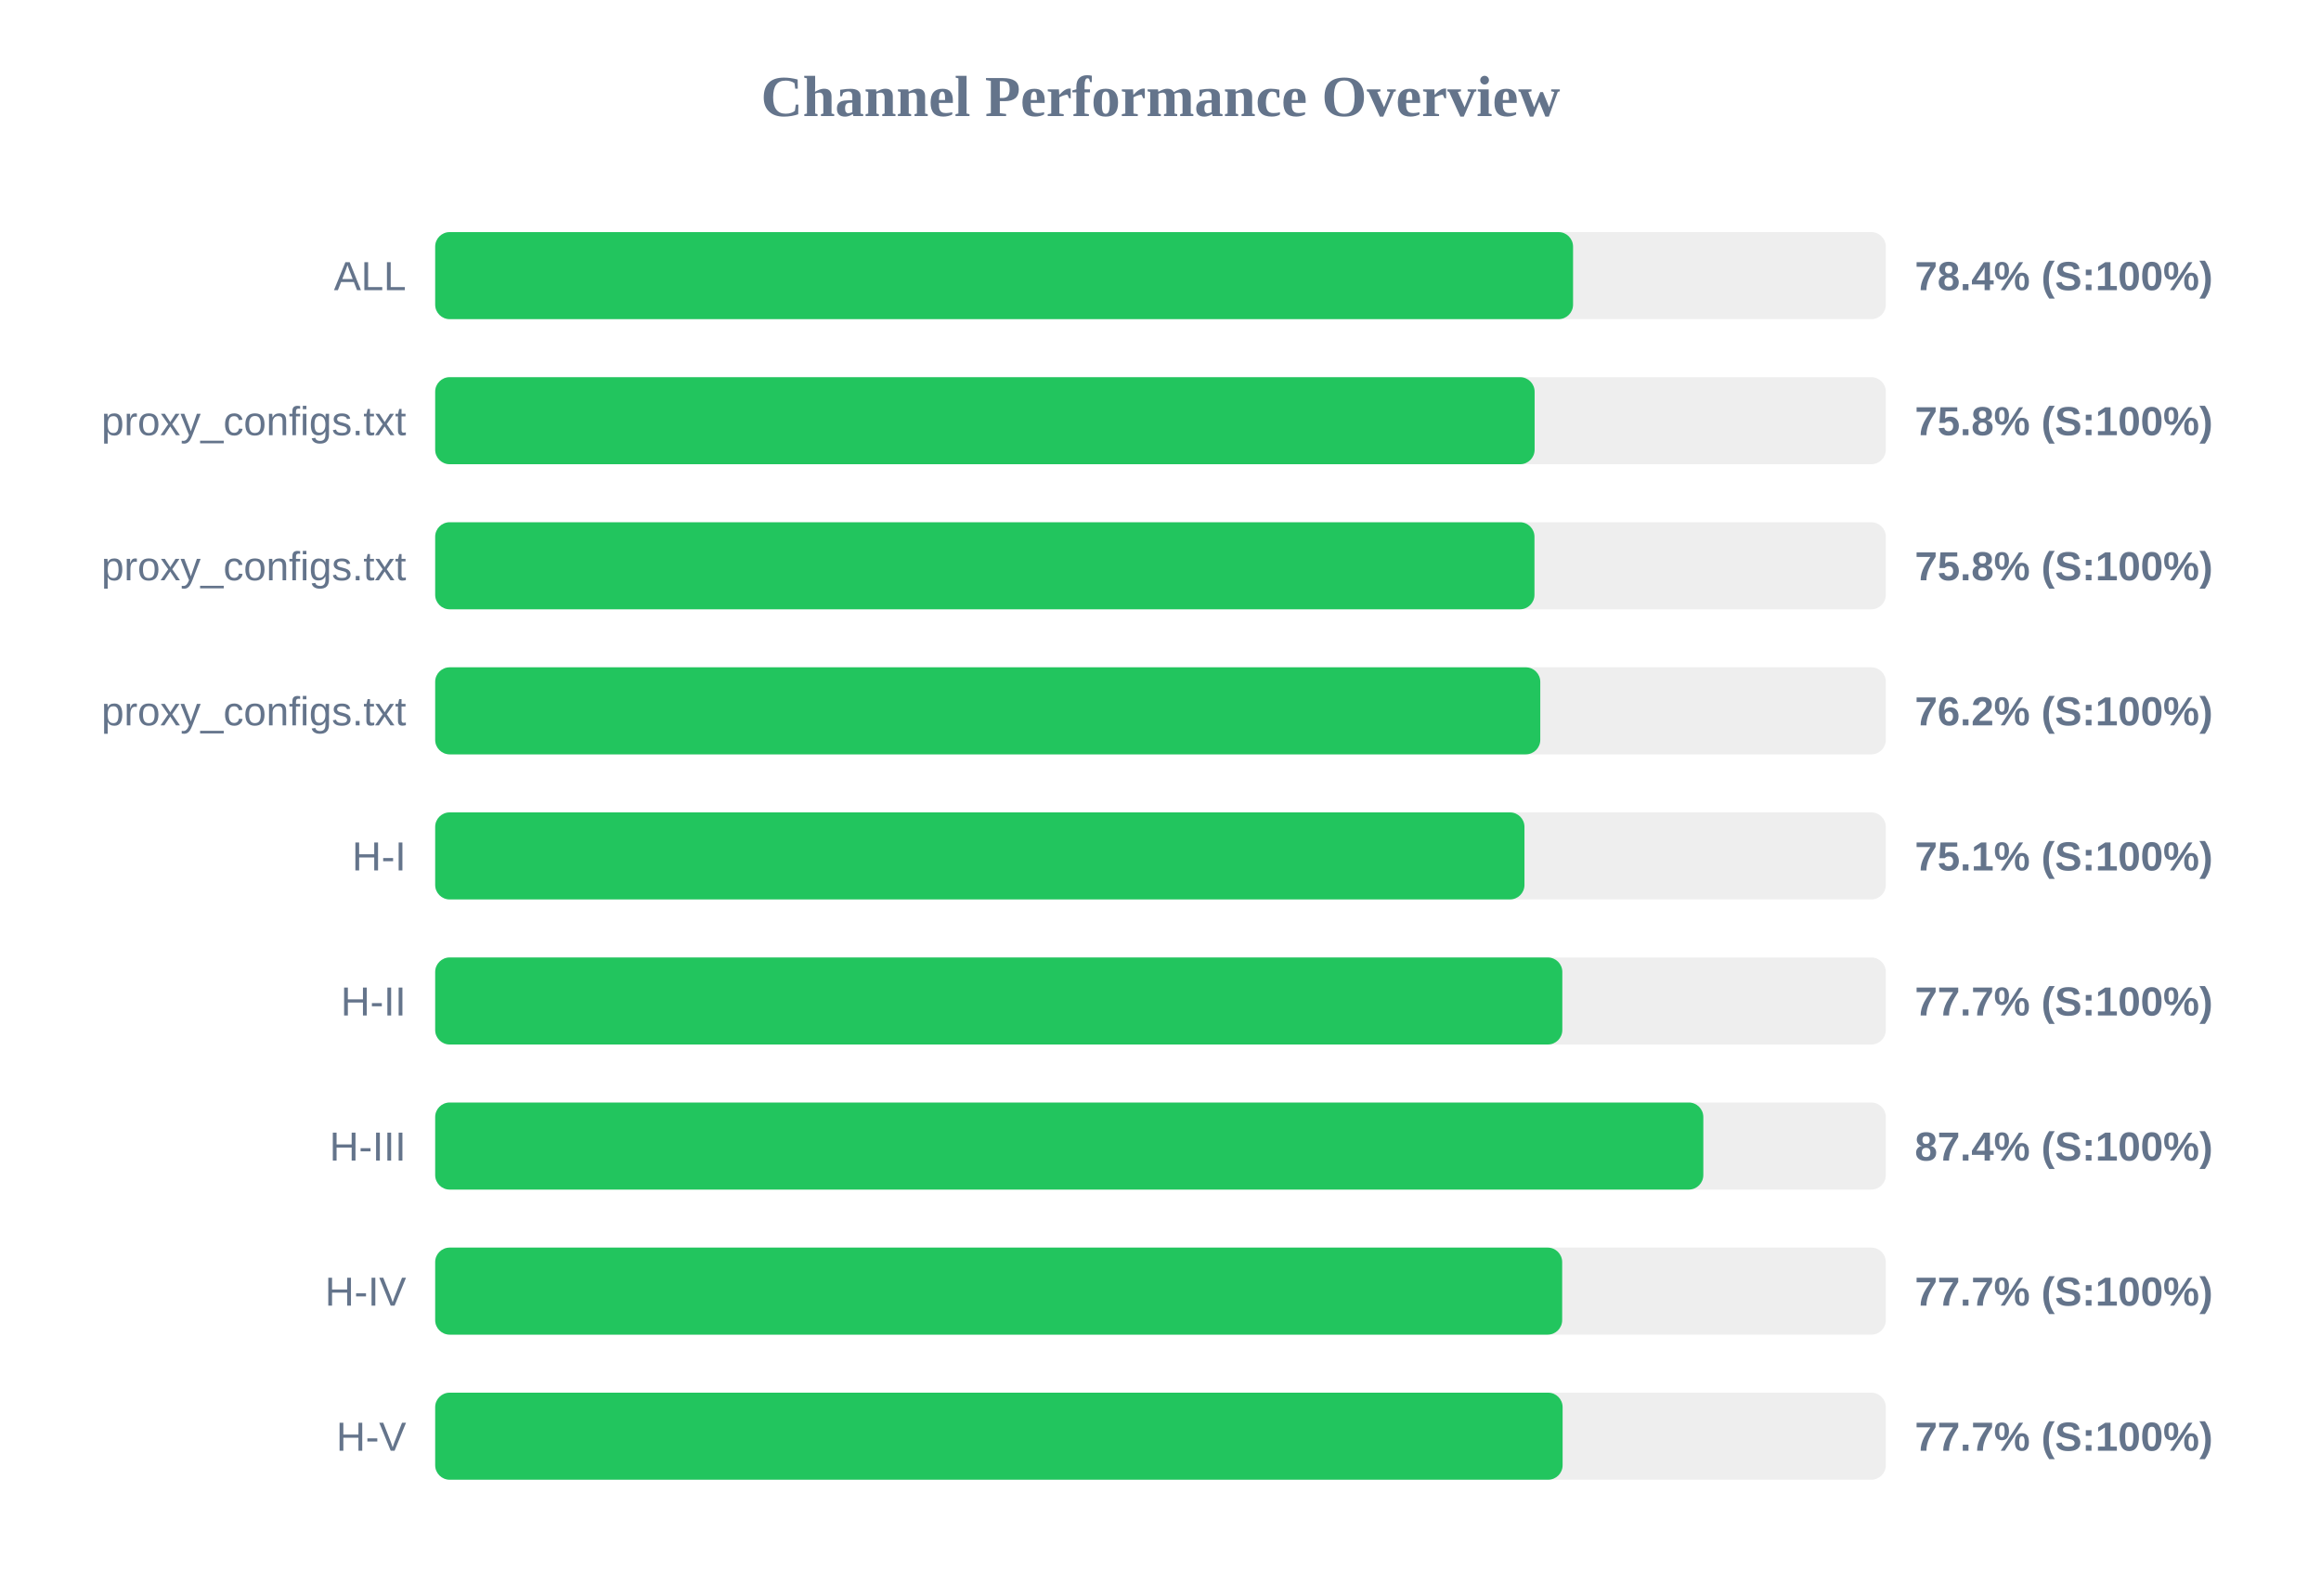
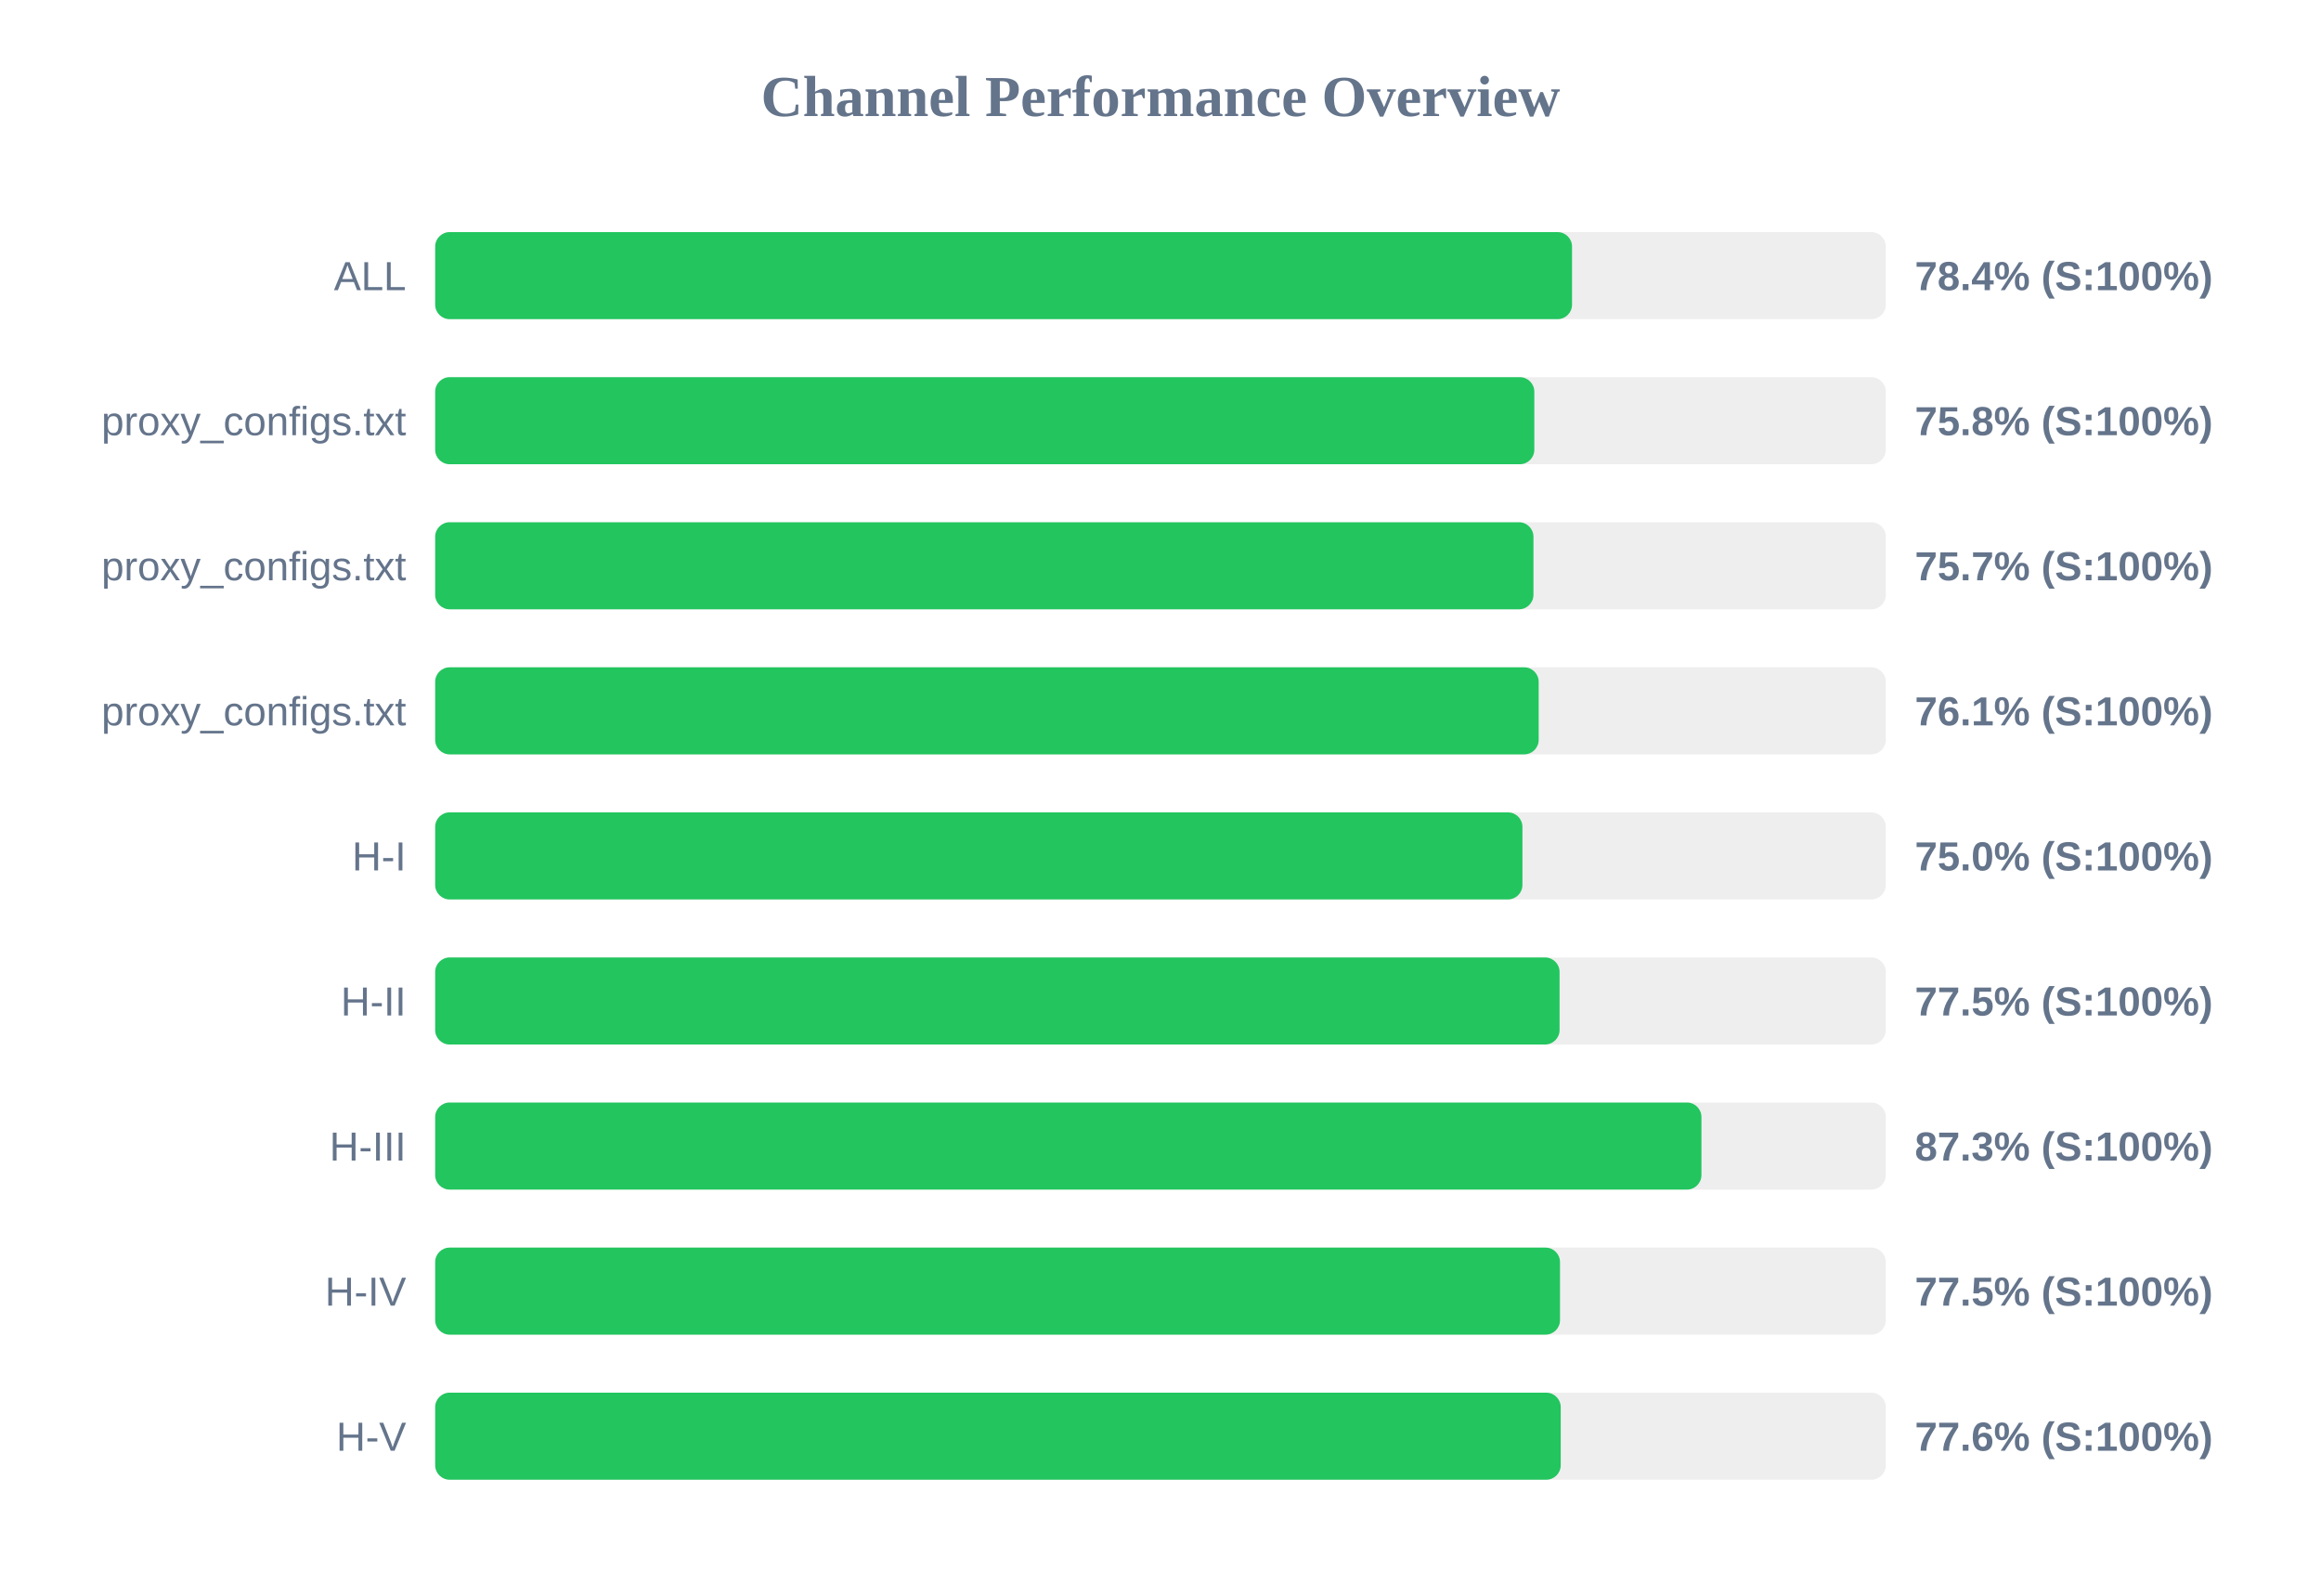
<svg xmlns="http://www.w3.org/2000/svg" width="800" height="550" version="1.1">
  <style>
        .row { font: 14px Arial; fill: #64748b; }
        .score { font: bold 14px Arial; fill: #64748b; }
    </style>
  <text x="400" y="40" text-anchor="middle" font-size="20px" font-weight="bold" fill="#64748b">Channel Performance Overview</text>
  <rect x="150" y="80" width="500" height="30" fill="#eee" rx="5" />
-   <rect x="150" y="80" width="392.2" height="30" fill="#22c55e" rx="5" />
+   <rect x="150" y="80" width="391.85" height="30" fill="#22c55e" rx="5" />
  <text x="140" y="100" text-anchor="end" class="row">ALL</text>
  <text x="660" y="100" text-anchor="start" class="score">78.4% (S:100%)</text>
  <rect x="150" y="130" width="500" height="30" fill="#eee" rx="5" />
-   <rect x="150" y="130" width="378.95" height="30" fill="#22c55e" rx="5" />
+   <rect x="150" y="130" width="378.85" height="30" fill="#22c55e" rx="5" />
  <text x="140" y="150" text-anchor="end" class="row">proxy_configs.txt</text>
  <text x="660" y="150" text-anchor="start" class="score">75.8% (S:100%)</text>
  <rect x="150" y="180" width="500" height="30" fill="#eee" rx="5" />
-   <rect x="150" y="180" width="378.9" height="30" fill="#22c55e" rx="5" />
+   <rect x="150" y="180" width="378.55" height="30" fill="#22c55e" rx="5" />
  <text x="140" y="200" text-anchor="end" class="row">proxy_configs.txt</text>
-   <text x="660" y="200" text-anchor="start" class="score">75.8% (S:100%)</text>
+   <text x="660" y="200" text-anchor="start" class="score">75.7% (S:100%)</text>
  <rect x="150" y="230" width="500" height="30" fill="#eee" rx="5" />
-   <rect x="150" y="230" width="380.9" height="30" fill="#22c55e" rx="5" />
+   <rect x="150" y="230" width="380.35" height="30" fill="#22c55e" rx="5" />
  <text x="140" y="250" text-anchor="end" class="row">proxy_configs.txt</text>
-   <text x="660" y="250" text-anchor="start" class="score">76.2% (S:100%)</text>
+   <text x="660" y="250" text-anchor="start" class="score">76.1% (S:100%)</text>
  <rect x="150" y="280" width="500" height="30" fill="#eee" rx="5" />
-   <rect x="150" y="280" width="375.45" height="30" fill="#22c55e" rx="5" />
+   <rect x="150" y="280" width="374.75" height="30" fill="#22c55e" rx="5" />
  <text x="140" y="300" text-anchor="end" class="row">H-I</text>
-   <text x="660" y="300" text-anchor="start" class="score">75.1% (S:100%)</text>
+   <text x="660" y="300" text-anchor="start" class="score">75.0% (S:100%)</text>
  <rect x="150" y="330" width="500" height="30" fill="#eee" rx="5" />
-   <rect x="150" y="330" width="388.5" height="30" fill="#22c55e" rx="5" />
+   <rect x="150" y="330" width="387.55" height="30" fill="#22c55e" rx="5" />
  <text x="140" y="350" text-anchor="end" class="row">H-II</text>
-   <text x="660" y="350" text-anchor="start" class="score">77.7% (S:100%)</text>
+   <text x="660" y="350" text-anchor="start" class="score">77.5% (S:100%)</text>
  <rect x="150" y="380" width="500" height="30" fill="#eee" rx="5" />
-   <rect x="150" y="380" width="437.1" height="30" fill="#22c55e" rx="5" />
+   <rect x="150" y="380" width="436.45" height="30" fill="#22c55e" rx="5" />
  <text x="140" y="400" text-anchor="end" class="row">H-III</text>
-   <text x="660" y="400" text-anchor="start" class="score">87.4% (S:100%)</text>
+   <text x="660" y="400" text-anchor="start" class="score">87.3% (S:100%)</text>
  <rect x="150" y="430" width="500" height="30" fill="#eee" rx="5" />
-   <rect x="150" y="430" width="388.45" height="30" fill="#22c55e" rx="5" />
+   <rect x="150" y="430" width="387.7" height="30" fill="#22c55e" rx="5" />
  <text x="140" y="450" text-anchor="end" class="row">H-IV</text>
-   <text x="660" y="450" text-anchor="start" class="score">77.7% (S:100%)</text>
+   <text x="660" y="450" text-anchor="start" class="score">77.5% (S:100%)</text>
  <rect x="150" y="480" width="500" height="30" fill="#eee" rx="5" />
-   <rect x="150" y="480" width="388.6" height="30" fill="#22c55e" rx="5" />
+   <rect x="150" y="480" width="387.95" height="30" fill="#22c55e" rx="5" />
  <text x="140" y="500" text-anchor="end" class="row">H-V</text>
-   <text x="660" y="500" text-anchor="start" class="score">77.7% (S:100%)</text>
+   <text x="660" y="500" text-anchor="start" class="score">77.6% (S:100%)</text>
</svg>
